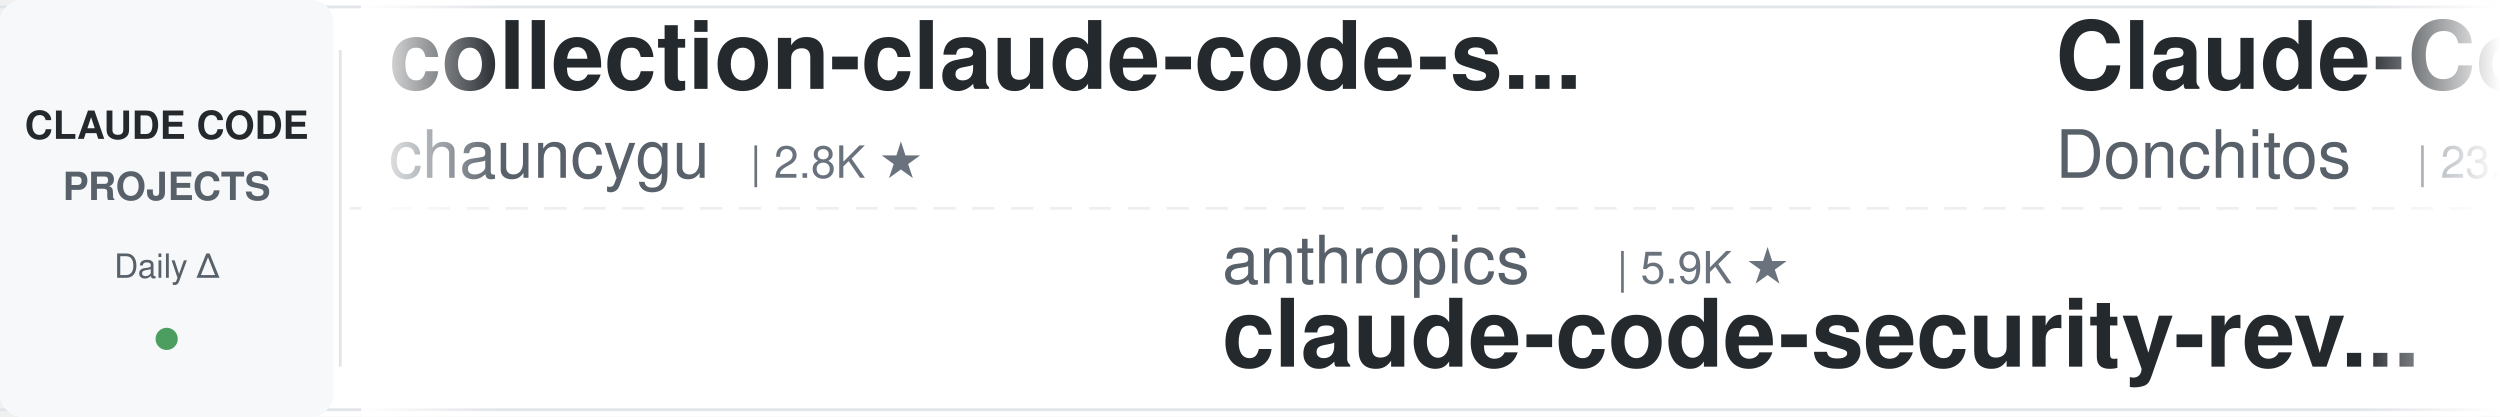
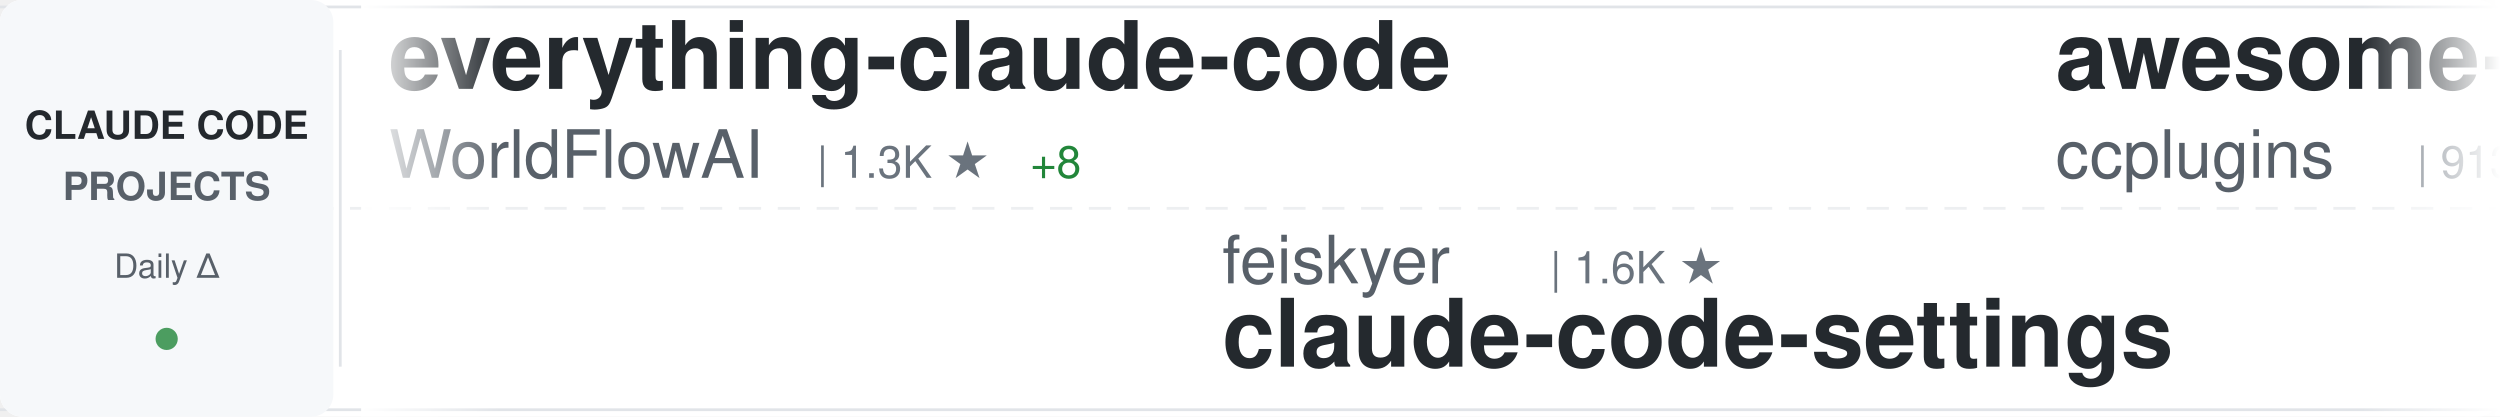
<svg xmlns="http://www.w3.org/2000/svg" width="900" height="150">
  <defs>
    <linearGradient id="awesomeLeftFade" x1="0%" y1="0%" x2="100%" y2="0%">
      <stop offset="0%" style="stop-color:#ffffff;stop-opacity:1" />
      <stop offset="100%" style="stop-color:#ffffff;stop-opacity:0" />
    </linearGradient>
    <linearGradient id="awesomeRightFade" x1="0%" y1="0%" x2="100%" y2="0%">
      <stop offset="0%" style="stop-color:#ffffff;stop-opacity:0" />
      <stop offset="100%" style="stop-color:#ffffff;stop-opacity:1" />
    </linearGradient>
  </defs>
  <rect width="900" height="150" fill="#ffffff" rx="8" />
  <rect x="0" y="2" width="900" height="1" fill="#e1e4e8" />
  <rect x="0" y="147" width="900" height="1" fill="#e1e4e8" />
  <line x1="0" y1="75" x2="900" y2="75" stroke="#e1e4e8" stroke-width="1" stroke-dasharray="8 6" opacity="0.6" />
  <rect x="0" y="0" width="120" height="150" fill="#f6f8fa" rx="8" />
  <text x="60" y="50" font-family="-apple-system, BlinkMacSystemFont, 'Segoe UI', Helvetica, Arial, sans-serif" font-size="14" font-weight="600" fill="#24292e" text-anchor="middle">CLAUDE CODE</text>
  <text x="60" y="72" font-family="-apple-system, BlinkMacSystemFont, 'Segoe UI', Helvetica, Arial, sans-serif" font-size="14" font-weight="600" fill="#586069" text-anchor="middle">PROJECTS</text>
  <text x="60" y="100" font-family="-apple-system, BlinkMacSystemFont, 'Segoe UI', Helvetica, Arial, sans-serif" font-size="12" font-weight="500" fill="#586069" text-anchor="middle">Daily Δ</text>
  <circle cx="60" cy="122" r="4" fill="#22863a" opacity="0.8" />
  <rect x="122" y="18" width="1" height="114" fill="#e1e4e8" />
  <clipPath id="awesomeTickerClip">
    <rect x="130" y="0" width="770" height="150" />
  </clipPath>
  <g clip-path="url(#awesomeTickerClip)">
    <g id="awesomeTickerItems">
      <animateTransform attributeName="transform" attributeType="XML" type="translate" from="0 0" to="-3000 0" dur="54s" repeatCount="indefinite" />
      <g transform="translate(0, 0)">
-         <text x="140" y="32" font-family="-apple-system, BlinkMacSystemFont, 'Segoe UI', Helvetica, Arial, sans-serif" font-size="34" font-weight="600" fill="#24292e">collection-claude-code-s...</text>
-         <text x="140" y="64" font-family="-apple-system, BlinkMacSystemFont, 'Segoe UI', Helvetica, Arial, sans-serif" font-size="24" font-weight="400" fill="#586069">chauncygu</text>
-         <text x="270" y="64" font-family="-apple-system, BlinkMacSystemFont, 'Segoe UI', Helvetica, Arial, sans-serif" font-size="16" font-weight="500" fill="#6a737d">| 2.8K ★</text>
+         <text x="140" y="32" font-family="-apple-system, BlinkMacSystemFont, 'Segoe UI', Helvetica, Arial, sans-serif" font-size="34" font-weight="600" fill="#24292e">everything-claude-code</text>
+         <text x="140" y="64" font-family="-apple-system, BlinkMacSystemFont, 'Segoe UI', Helvetica, Arial, sans-serif" font-size="24" font-weight="400" fill="#586069">WorldFlowAI</text>
+         <text x="294" y="64" font-family="-apple-system, BlinkMacSystemFont, 'Segoe UI', Helvetica, Arial, sans-serif" font-size="16" font-weight="500" fill="#6a737d">| 1.3K ★</text>
+         <text x="371" y="64" font-family="-apple-system, BlinkMacSystemFont, 'Segoe UI', Helvetica, Arial, sans-serif" font-size="16" font-weight="500" fill="#22863a"> +8</text>
      </g>
      <g transform="translate(300, 0)">
-         <text x="140" y="102" font-family="-apple-system, BlinkMacSystemFont, 'Segoe UI', Helvetica, Arial, sans-serif" font-size="24" font-weight="400" fill="#586069">anthropics</text>
-         <text x="282" y="102" font-family="-apple-system, BlinkMacSystemFont, 'Segoe UI', Helvetica, Arial, sans-serif" font-size="16" font-weight="500" fill="#6a737d">| 5.9K ★</text>
-         <text x="140" y="132" font-family="-apple-system, BlinkMacSystemFont, 'Segoe UI', Helvetica, Arial, sans-serif" font-size="34" font-weight="600" fill="#24292e">claude-code-security-rev...</text>
+         <text x="140" y="102" font-family="-apple-system, BlinkMacSystemFont, 'Segoe UI', Helvetica, Arial, sans-serif" font-size="24" font-weight="400" fill="#586069">feiskyer</text>
+         <text x="258" y="102" font-family="-apple-system, BlinkMacSystemFont, 'Segoe UI', Helvetica, Arial, sans-serif" font-size="16" font-weight="500" fill="#6a737d">| 1.6K ★</text>
+         <text x="140" y="132" font-family="-apple-system, BlinkMacSystemFont, 'Segoe UI', Helvetica, Arial, sans-serif" font-size="34" font-weight="600" fill="#24292e">claude-code-settings</text>
      </g>
      <g transform="translate(600, 0)">
-         <text x="140" y="32" font-family="-apple-system, BlinkMacSystemFont, 'Segoe UI', Helvetica, Arial, sans-serif" font-size="34" font-weight="600" fill="#24292e">Claude-Code-Game-Studios</text>
-         <text x="140" y="64" font-family="-apple-system, BlinkMacSystemFont, 'Segoe UI', Helvetica, Arial, sans-serif" font-size="24" font-weight="400" fill="#586069">Donchitos</text>
-         <text x="270" y="64" font-family="-apple-system, BlinkMacSystemFont, 'Segoe UI', Helvetica, Arial, sans-serif" font-size="16" font-weight="500" fill="#6a737d">| 23.9K ★</text>
-         <text x="356" y="64" font-family="-apple-system, BlinkMacSystemFont, 'Segoe UI', Helvetica, Arial, sans-serif" font-size="16" font-weight="500" fill="#22863a"> +4</text>
+         <text x="140" y="32" font-family="-apple-system, BlinkMacSystemFont, 'Segoe UI', Helvetica, Arial, sans-serif" font-size="34" font-weight="600" fill="#24292e">awesome-claude-code-plug...</text>
+         <text x="140" y="64" font-family="-apple-system, BlinkMacSystemFont, 'Segoe UI', Helvetica, Arial, sans-serif" font-size="24" font-weight="400" fill="#586069">ccplugins</text>
+         <text x="270" y="64" font-family="-apple-system, BlinkMacSystemFont, 'Segoe UI', Helvetica, Arial, sans-serif" font-size="16" font-weight="500" fill="#6a737d">| 913 ★</text>
+         <text x="338" y="64" font-family="-apple-system, BlinkMacSystemFont, 'Segoe UI', Helvetica, Arial, sans-serif" font-size="16" font-weight="500" fill="#22863a"> +913</text>
      </g>
      <g transform="translate(900, 0)">
-         <text x="140" y="102" font-family="-apple-system, BlinkMacSystemFont, 'Segoe UI', Helvetica, Arial, sans-serif" font-size="24" font-weight="400" fill="#586069">WorldFlowAI</text>
-         <text x="294" y="102" font-family="-apple-system, BlinkMacSystemFont, 'Segoe UI', Helvetica, Arial, sans-serif" font-size="16" font-weight="500" fill="#6a737d">| 1.3K ★</text>
-         <text x="371" y="102" font-family="-apple-system, BlinkMacSystemFont, 'Segoe UI', Helvetica, Arial, sans-serif" font-size="16" font-weight="500" fill="#22863a"> +4</text>
-         <text x="140" y="132" font-family="-apple-system, BlinkMacSystemFont, 'Segoe UI', Helvetica, Arial, sans-serif" font-size="34" font-weight="600" fill="#24292e">everything-claude-code</text>
+         <text x="140" y="102" font-family="-apple-system, BlinkMacSystemFont, 'Segoe UI', Helvetica, Arial, sans-serif" font-size="24" font-weight="400" fill="#586069">guanshan</text>
+         <text x="258" y="102" font-family="-apple-system, BlinkMacSystemFont, 'Segoe UI', Helvetica, Arial, sans-serif" font-size="16" font-weight="500" fill="#6a737d">| 61 ★</text>
+         <text x="140" y="132" font-family="-apple-system, BlinkMacSystemFont, 'Segoe UI', Helvetica, Arial, sans-serif" font-size="34" font-weight="600" fill="#24292e">ClaudeCode</text>
      </g>
      <g transform="translate(1200, 0)">
-         <text x="140" y="32" font-family="-apple-system, BlinkMacSystemFont, 'Segoe UI', Helvetica, Arial, sans-serif" font-size="34" font-weight="600" fill="#24292e">claude-code-book</text>
-         <text x="140" y="64" font-family="-apple-system, BlinkMacSystemFont, 'Segoe UI', Helvetica, Arial, sans-serif" font-size="24" font-weight="400" fill="#586069">lintsinghua</text>
-         <text x="294" y="64" font-family="-apple-system, BlinkMacSystemFont, 'Segoe UI', Helvetica, Arial, sans-serif" font-size="16" font-weight="500" fill="#6a737d">| 4.1K ★</text>
-         <text x="371" y="64" font-family="-apple-system, BlinkMacSystemFont, 'Segoe UI', Helvetica, Arial, sans-serif" font-size="16" font-weight="500" fill="#cb2431"> -1</text>
+         <text x="140" y="32" font-family="-apple-system, BlinkMacSystemFont, 'Segoe UI', Helvetica, Arial, sans-serif" font-size="34" font-weight="600" fill="#24292e">andrej-karpathy-skills</text>
+         <text x="140" y="64" font-family="-apple-system, BlinkMacSystemFont, 'Segoe UI', Helvetica, Arial, sans-serif" font-size="24" font-weight="400" fill="#586069">multica-ai</text>
+         <text x="282" y="64" font-family="-apple-system, BlinkMacSystemFont, 'Segoe UI', Helvetica, Arial, sans-serif" font-size="16" font-weight="500" fill="#6a737d">| 202.6K ★</text>
+         <text x="377" y="64" font-family="-apple-system, BlinkMacSystemFont, 'Segoe UI', Helvetica, Arial, sans-serif" font-size="16" font-weight="500" fill="#22863a"> +32</text>
      </g>
      <g transform="translate(1500, 0)">
-         <text x="140" y="102" font-family="-apple-system, BlinkMacSystemFont, 'Segoe UI', Helvetica, Arial, sans-serif" font-size="24" font-weight="400" fill="#586069">pengchengneo</text>
-         <text x="306" y="102" font-family="-apple-system, BlinkMacSystemFont, 'Segoe UI', Helvetica, Arial, sans-serif" font-size="16" font-weight="500" fill="#6a737d">| 1.7K ★</text>
-         <text x="140" y="132" font-family="-apple-system, BlinkMacSystemFont, 'Segoe UI', Helvetica, Arial, sans-serif" font-size="34" font-weight="600" fill="#24292e">Claude-Code</text>
+         <text x="140" y="102" font-family="-apple-system, BlinkMacSystemFont, 'Segoe UI', Helvetica, Arial, sans-serif" font-size="24" font-weight="400" fill="#586069">Cranot</text>
+         <text x="234" y="102" font-family="-apple-system, BlinkMacSystemFont, 'Segoe UI', Helvetica, Arial, sans-serif" font-size="16" font-weight="500" fill="#6a737d">| 2.9K ★</text>
+         <text x="140" y="132" font-family="-apple-system, BlinkMacSystemFont, 'Segoe UI', Helvetica, Arial, sans-serif" font-size="34" font-weight="600" fill="#24292e">claude-code-guide</text>
      </g>
      <g transform="translate(1800, 0)">
-         <text x="140" y="32" font-family="-apple-system, BlinkMacSystemFont, 'Segoe UI', Helvetica, Arial, sans-serif" font-size="34" font-weight="600" fill="#24292e">claude-code-guide</text>
-         <text x="140" y="64" font-family="-apple-system, BlinkMacSystemFont, 'Segoe UI', Helvetica, Arial, sans-serif" font-size="24" font-weight="400" fill="#586069">zebbern</text>
-         <text x="246" y="64" font-family="-apple-system, BlinkMacSystemFont, 'Segoe UI', Helvetica, Arial, sans-serif" font-size="16" font-weight="500" fill="#6a737d">| 4.6K ★</text>
-         <text x="323" y="64" font-family="-apple-system, BlinkMacSystemFont, 'Segoe UI', Helvetica, Arial, sans-serif" font-size="16" font-weight="500" fill="#22863a"> +1</text>
+         <text x="140" y="32" font-family="-apple-system, BlinkMacSystemFont, 'Segoe UI', Helvetica, Arial, sans-serif" font-size="34" font-weight="600" fill="#24292e">claude-code-rev</text>
+         <text x="140" y="64" font-family="-apple-system, BlinkMacSystemFont, 'Segoe UI', Helvetica, Arial, sans-serif" font-size="24" font-weight="400" fill="#586069">oboard</text>
+         <text x="234" y="64" font-family="-apple-system, BlinkMacSystemFont, 'Segoe UI', Helvetica, Arial, sans-serif" font-size="16" font-weight="500" fill="#6a737d">| 3.3K ★</text>
      </g>
      <g transform="translate(2100, 0)">
-         <text x="140" y="102" font-family="-apple-system, BlinkMacSystemFont, 'Segoe UI', Helvetica, Arial, sans-serif" font-size="24" font-weight="400" fill="#586069">1rgs</text>
-         <text x="210" y="102" font-family="-apple-system, BlinkMacSystemFont, 'Segoe UI', Helvetica, Arial, sans-serif" font-size="16" font-weight="500" fill="#6a737d">| 3.7K ★</text>
-         <text x="140" y="132" font-family="-apple-system, BlinkMacSystemFont, 'Segoe UI', Helvetica, Arial, sans-serif" font-size="34" font-weight="600" fill="#24292e">claude-code-proxy</text>
+         <text x="140" y="102" font-family="-apple-system, BlinkMacSystemFont, 'Segoe UI', Helvetica, Arial, sans-serif" font-size="24" font-weight="400" fill="#586069">anthropics</text>
+         <text x="282" y="102" font-family="-apple-system, BlinkMacSystemFont, 'Segoe UI', Helvetica, Arial, sans-serif" font-size="16" font-weight="500" fill="#6a737d">| 946 ★</text>
+         <text x="140" y="132" font-family="-apple-system, BlinkMacSystemFont, 'Segoe UI', Helvetica, Arial, sans-serif" font-size="34" font-weight="600" fill="#24292e">claude-code-base-action</text>
      </g>
      <g transform="translate(2400, 0)">
-         <text x="140" y="32" font-family="-apple-system, BlinkMacSystemFont, 'Segoe UI', Helvetica, Arial, sans-serif" font-size="34" font-weight="600" fill="#24292e">edmunds-claude-code</text>
-         <text x="140" y="64" font-family="-apple-system, BlinkMacSystemFont, 'Segoe UI', Helvetica, Arial, sans-serif" font-size="24" font-weight="400" fill="#586069">edmund-io</text>
-         <text x="270" y="64" font-family="-apple-system, BlinkMacSystemFont, 'Segoe UI', Helvetica, Arial, sans-serif" font-size="16" font-weight="500" fill="#6a737d">| 1.5K ★</text>
+         <text x="140" y="32" font-family="-apple-system, BlinkMacSystemFont, 'Segoe UI', Helvetica, Arial, sans-serif" font-size="34" font-weight="600" fill="#24292e">awesome-claude-code</text>
+         <text x="140" y="64" font-family="-apple-system, BlinkMacSystemFont, 'Segoe UI', Helvetica, Arial, sans-serif" font-size="24" font-weight="400" fill="#586069">jqueryscript</text>
+         <text x="306" y="64" font-family="-apple-system, BlinkMacSystemFont, 'Segoe UI', Helvetica, Arial, sans-serif" font-size="16" font-weight="500" fill="#6a737d">| 499 ★</text>
      </g>
      <g transform="translate(2700, 0)">
-         <text x="140" y="102" font-family="-apple-system, BlinkMacSystemFont, 'Segoe UI', Helvetica, Arial, sans-serif" font-size="24" font-weight="400" fill="#586069">RichardAtCT</text>
-         <text x="294" y="102" font-family="-apple-system, BlinkMacSystemFont, 'Segoe UI', Helvetica, Arial, sans-serif" font-size="16" font-weight="500" fill="#6a737d">| 2.8K ★</text>
-         <text x="140" y="132" font-family="-apple-system, BlinkMacSystemFont, 'Segoe UI', Helvetica, Arial, sans-serif" font-size="34" font-weight="600" fill="#24292e">claude-code-telegram</text>
+         <text x="140" y="102" font-family="-apple-system, BlinkMacSystemFont, 'Segoe UI', Helvetica, Arial, sans-serif" font-size="24" font-weight="400" fill="#586069">LING71671</text>
+         <text x="270" y="102" font-family="-apple-system, BlinkMacSystemFont, 'Segoe UI', Helvetica, Arial, sans-serif" font-size="16" font-weight="500" fill="#6a737d">| 943 ★</text>
+         <text x="338" y="102" font-family="-apple-system, BlinkMacSystemFont, 'Segoe UI', Helvetica, Arial, sans-serif" font-size="16" font-weight="500" fill="#22863a"> +1</text>
+         <text x="140" y="132" font-family="-apple-system, BlinkMacSystemFont, 'Segoe UI', Helvetica, Arial, sans-serif" font-size="34" font-weight="600" fill="#24292e">Open-ClaudeCode</text>
      </g>
      <g transform="translate(3000, 0)">
-         <text x="140" y="32" font-family="-apple-system, BlinkMacSystemFont, 'Segoe UI', Helvetica, Arial, sans-serif" font-size="34" font-weight="600" fill="#24292e">collection-claude-code-s...</text>
-         <text x="140" y="64" font-family="-apple-system, BlinkMacSystemFont, 'Segoe UI', Helvetica, Arial, sans-serif" font-size="24" font-weight="400" fill="#586069">chauncygu</text>
-         <text x="270" y="64" font-family="-apple-system, BlinkMacSystemFont, 'Segoe UI', Helvetica, Arial, sans-serif" font-size="16" font-weight="500" fill="#6a737d">| 2.8K ★</text>
+         <text x="140" y="32" font-family="-apple-system, BlinkMacSystemFont, 'Segoe UI', Helvetica, Arial, sans-serif" font-size="34" font-weight="600" fill="#24292e">everything-claude-code</text>
+         <text x="140" y="64" font-family="-apple-system, BlinkMacSystemFont, 'Segoe UI', Helvetica, Arial, sans-serif" font-size="24" font-weight="400" fill="#586069">WorldFlowAI</text>
+         <text x="294" y="64" font-family="-apple-system, BlinkMacSystemFont, 'Segoe UI', Helvetica, Arial, sans-serif" font-size="16" font-weight="500" fill="#6a737d">| 1.3K ★</text>
+         <text x="371" y="64" font-family="-apple-system, BlinkMacSystemFont, 'Segoe UI', Helvetica, Arial, sans-serif" font-size="16" font-weight="500" fill="#22863a"> +8</text>
      </g>
      <g transform="translate(3300, 0)">
-         <text x="140" y="102" font-family="-apple-system, BlinkMacSystemFont, 'Segoe UI', Helvetica, Arial, sans-serif" font-size="24" font-weight="400" fill="#586069">anthropics</text>
-         <text x="282" y="102" font-family="-apple-system, BlinkMacSystemFont, 'Segoe UI', Helvetica, Arial, sans-serif" font-size="16" font-weight="500" fill="#6a737d">| 5.9K ★</text>
-         <text x="140" y="132" font-family="-apple-system, BlinkMacSystemFont, 'Segoe UI', Helvetica, Arial, sans-serif" font-size="34" font-weight="600" fill="#24292e">claude-code-security-rev...</text>
+         <text x="140" y="102" font-family="-apple-system, BlinkMacSystemFont, 'Segoe UI', Helvetica, Arial, sans-serif" font-size="24" font-weight="400" fill="#586069">feiskyer</text>
+         <text x="258" y="102" font-family="-apple-system, BlinkMacSystemFont, 'Segoe UI', Helvetica, Arial, sans-serif" font-size="16" font-weight="500" fill="#6a737d">| 1.6K ★</text>
+         <text x="140" y="132" font-family="-apple-system, BlinkMacSystemFont, 'Segoe UI', Helvetica, Arial, sans-serif" font-size="34" font-weight="600" fill="#24292e">claude-code-settings</text>
      </g>
      <g transform="translate(3600, 0)">
-         <text x="140" y="32" font-family="-apple-system, BlinkMacSystemFont, 'Segoe UI', Helvetica, Arial, sans-serif" font-size="34" font-weight="600" fill="#24292e">Claude-Code-Game-Studios</text>
-         <text x="140" y="64" font-family="-apple-system, BlinkMacSystemFont, 'Segoe UI', Helvetica, Arial, sans-serif" font-size="24" font-weight="400" fill="#586069">Donchitos</text>
-         <text x="270" y="64" font-family="-apple-system, BlinkMacSystemFont, 'Segoe UI', Helvetica, Arial, sans-serif" font-size="16" font-weight="500" fill="#6a737d">| 23.9K ★</text>
-         <text x="356" y="64" font-family="-apple-system, BlinkMacSystemFont, 'Segoe UI', Helvetica, Arial, sans-serif" font-size="16" font-weight="500" fill="#22863a"> +4</text>
+         <text x="140" y="32" font-family="-apple-system, BlinkMacSystemFont, 'Segoe UI', Helvetica, Arial, sans-serif" font-size="34" font-weight="600" fill="#24292e">awesome-claude-code-plug...</text>
+         <text x="140" y="64" font-family="-apple-system, BlinkMacSystemFont, 'Segoe UI', Helvetica, Arial, sans-serif" font-size="24" font-weight="400" fill="#586069">ccplugins</text>
+         <text x="270" y="64" font-family="-apple-system, BlinkMacSystemFont, 'Segoe UI', Helvetica, Arial, sans-serif" font-size="16" font-weight="500" fill="#6a737d">| 913 ★</text>
+         <text x="338" y="64" font-family="-apple-system, BlinkMacSystemFont, 'Segoe UI', Helvetica, Arial, sans-serif" font-size="16" font-weight="500" fill="#22863a"> +913</text>
      </g>
      <g transform="translate(3900, 0)">
-         <text x="140" y="102" font-family="-apple-system, BlinkMacSystemFont, 'Segoe UI', Helvetica, Arial, sans-serif" font-size="24" font-weight="400" fill="#586069">WorldFlowAI</text>
-         <text x="294" y="102" font-family="-apple-system, BlinkMacSystemFont, 'Segoe UI', Helvetica, Arial, sans-serif" font-size="16" font-weight="500" fill="#6a737d">| 1.3K ★</text>
-         <text x="371" y="102" font-family="-apple-system, BlinkMacSystemFont, 'Segoe UI', Helvetica, Arial, sans-serif" font-size="16" font-weight="500" fill="#22863a"> +4</text>
-         <text x="140" y="132" font-family="-apple-system, BlinkMacSystemFont, 'Segoe UI', Helvetica, Arial, sans-serif" font-size="34" font-weight="600" fill="#24292e">everything-claude-code</text>
+         <text x="140" y="102" font-family="-apple-system, BlinkMacSystemFont, 'Segoe UI', Helvetica, Arial, sans-serif" font-size="24" font-weight="400" fill="#586069">guanshan</text>
+         <text x="258" y="102" font-family="-apple-system, BlinkMacSystemFont, 'Segoe UI', Helvetica, Arial, sans-serif" font-size="16" font-weight="500" fill="#6a737d">| 61 ★</text>
+         <text x="140" y="132" font-family="-apple-system, BlinkMacSystemFont, 'Segoe UI', Helvetica, Arial, sans-serif" font-size="34" font-weight="600" fill="#24292e">ClaudeCode</text>
      </g>
    </g>
  </g>
  <rect x="130" y="0" width="50" height="150" fill="url(#awesomeLeftFade)" />
  <rect x="850" y="0" width="50" height="150" fill="url(#awesomeRightFade)" />
</svg>
